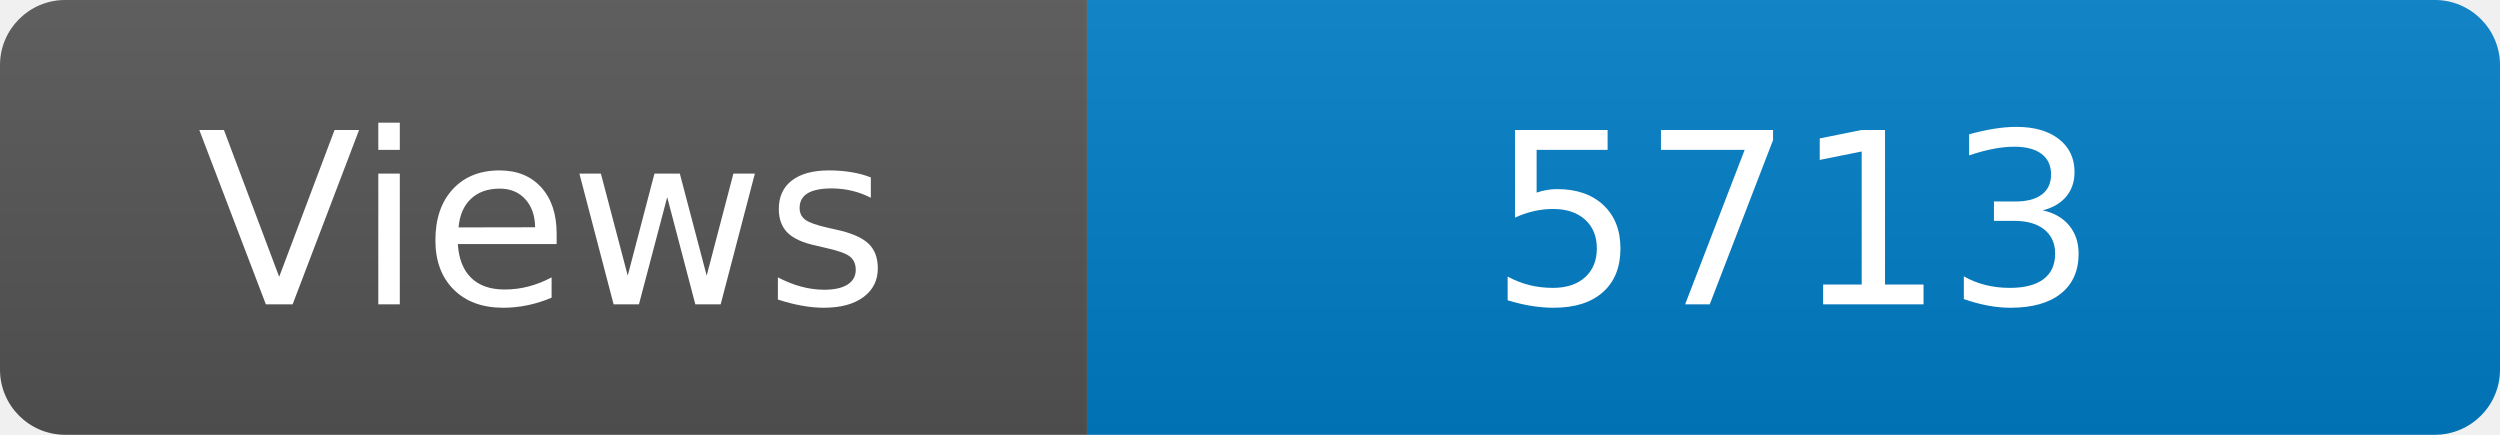
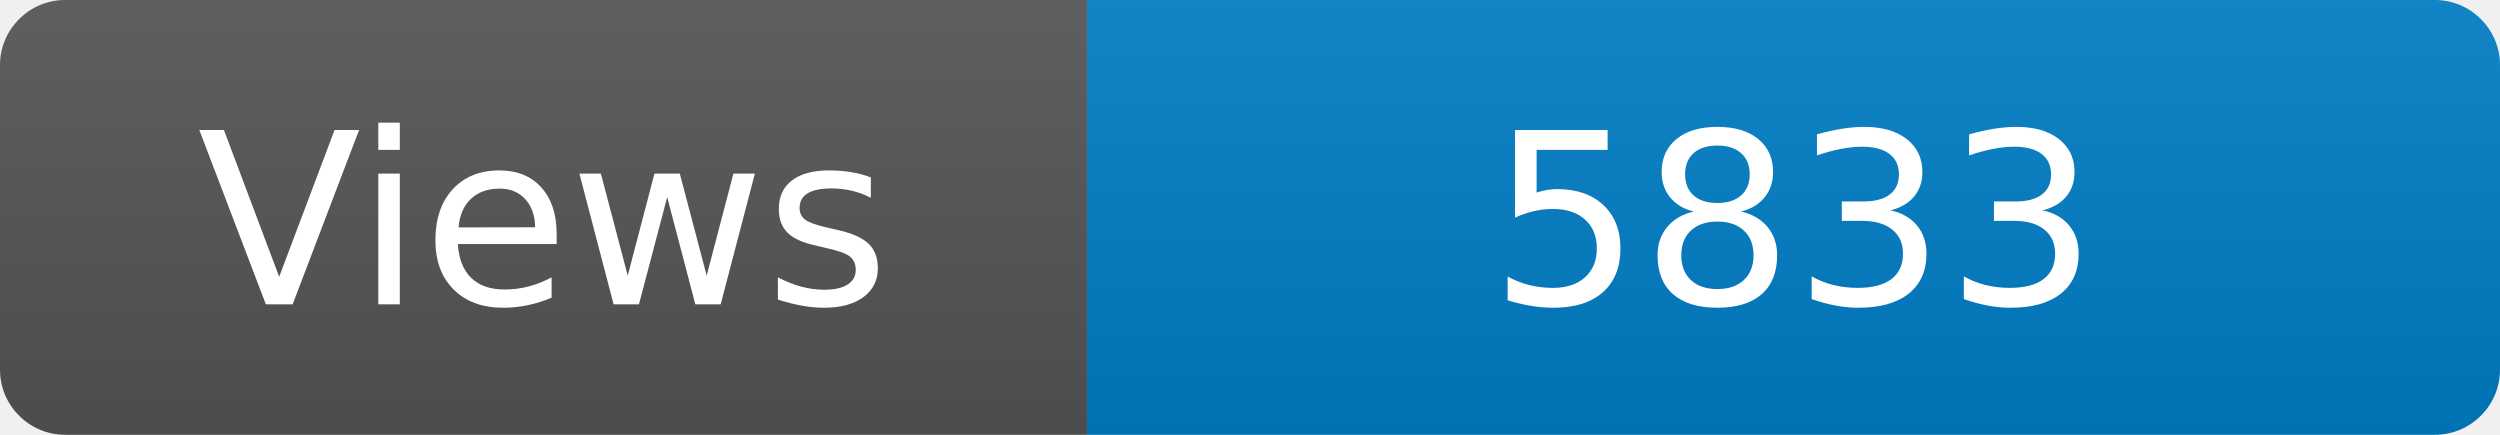
<svg xmlns="http://www.w3.org/2000/svg" width="115" height="20" role="img" aria-label="Maintained?: yes">
  <linearGradient id="s" x2="0" y2="100%">
    <stop offset="0" stop-color="#bbb" stop-opacity=".1" />
    <stop offset="1" stop-opacity=".1" />
  </linearGradient>
  <clipPath id="r">
    <rect width="115" height="20" rx="3" fill="#fff" />
  </clipPath>
  <g clip-path="url(#r)">
    <rect width="50" height="20" fill="#555" />
    <rect x="50" width="160" height="20" fill="#007ec6" />
    <rect width="115" height="20" fill="url(#s)" />
  </g>
  <g fill="#fff" text-anchor="middle" font-family="Verdana,Geneva,DejaVu Sans,sans-serif" font-size="110">
    <text x="250" y="140" transform="scale(.1)" fill="#fff">Views</text>
-     <text x="825" y="140" transform="scale(.1)" fill="#fff">5713</text>
+     <text x="825" y="140" transform="scale(.1)" fill="#fff">5833</text>
  </g>
</svg>
